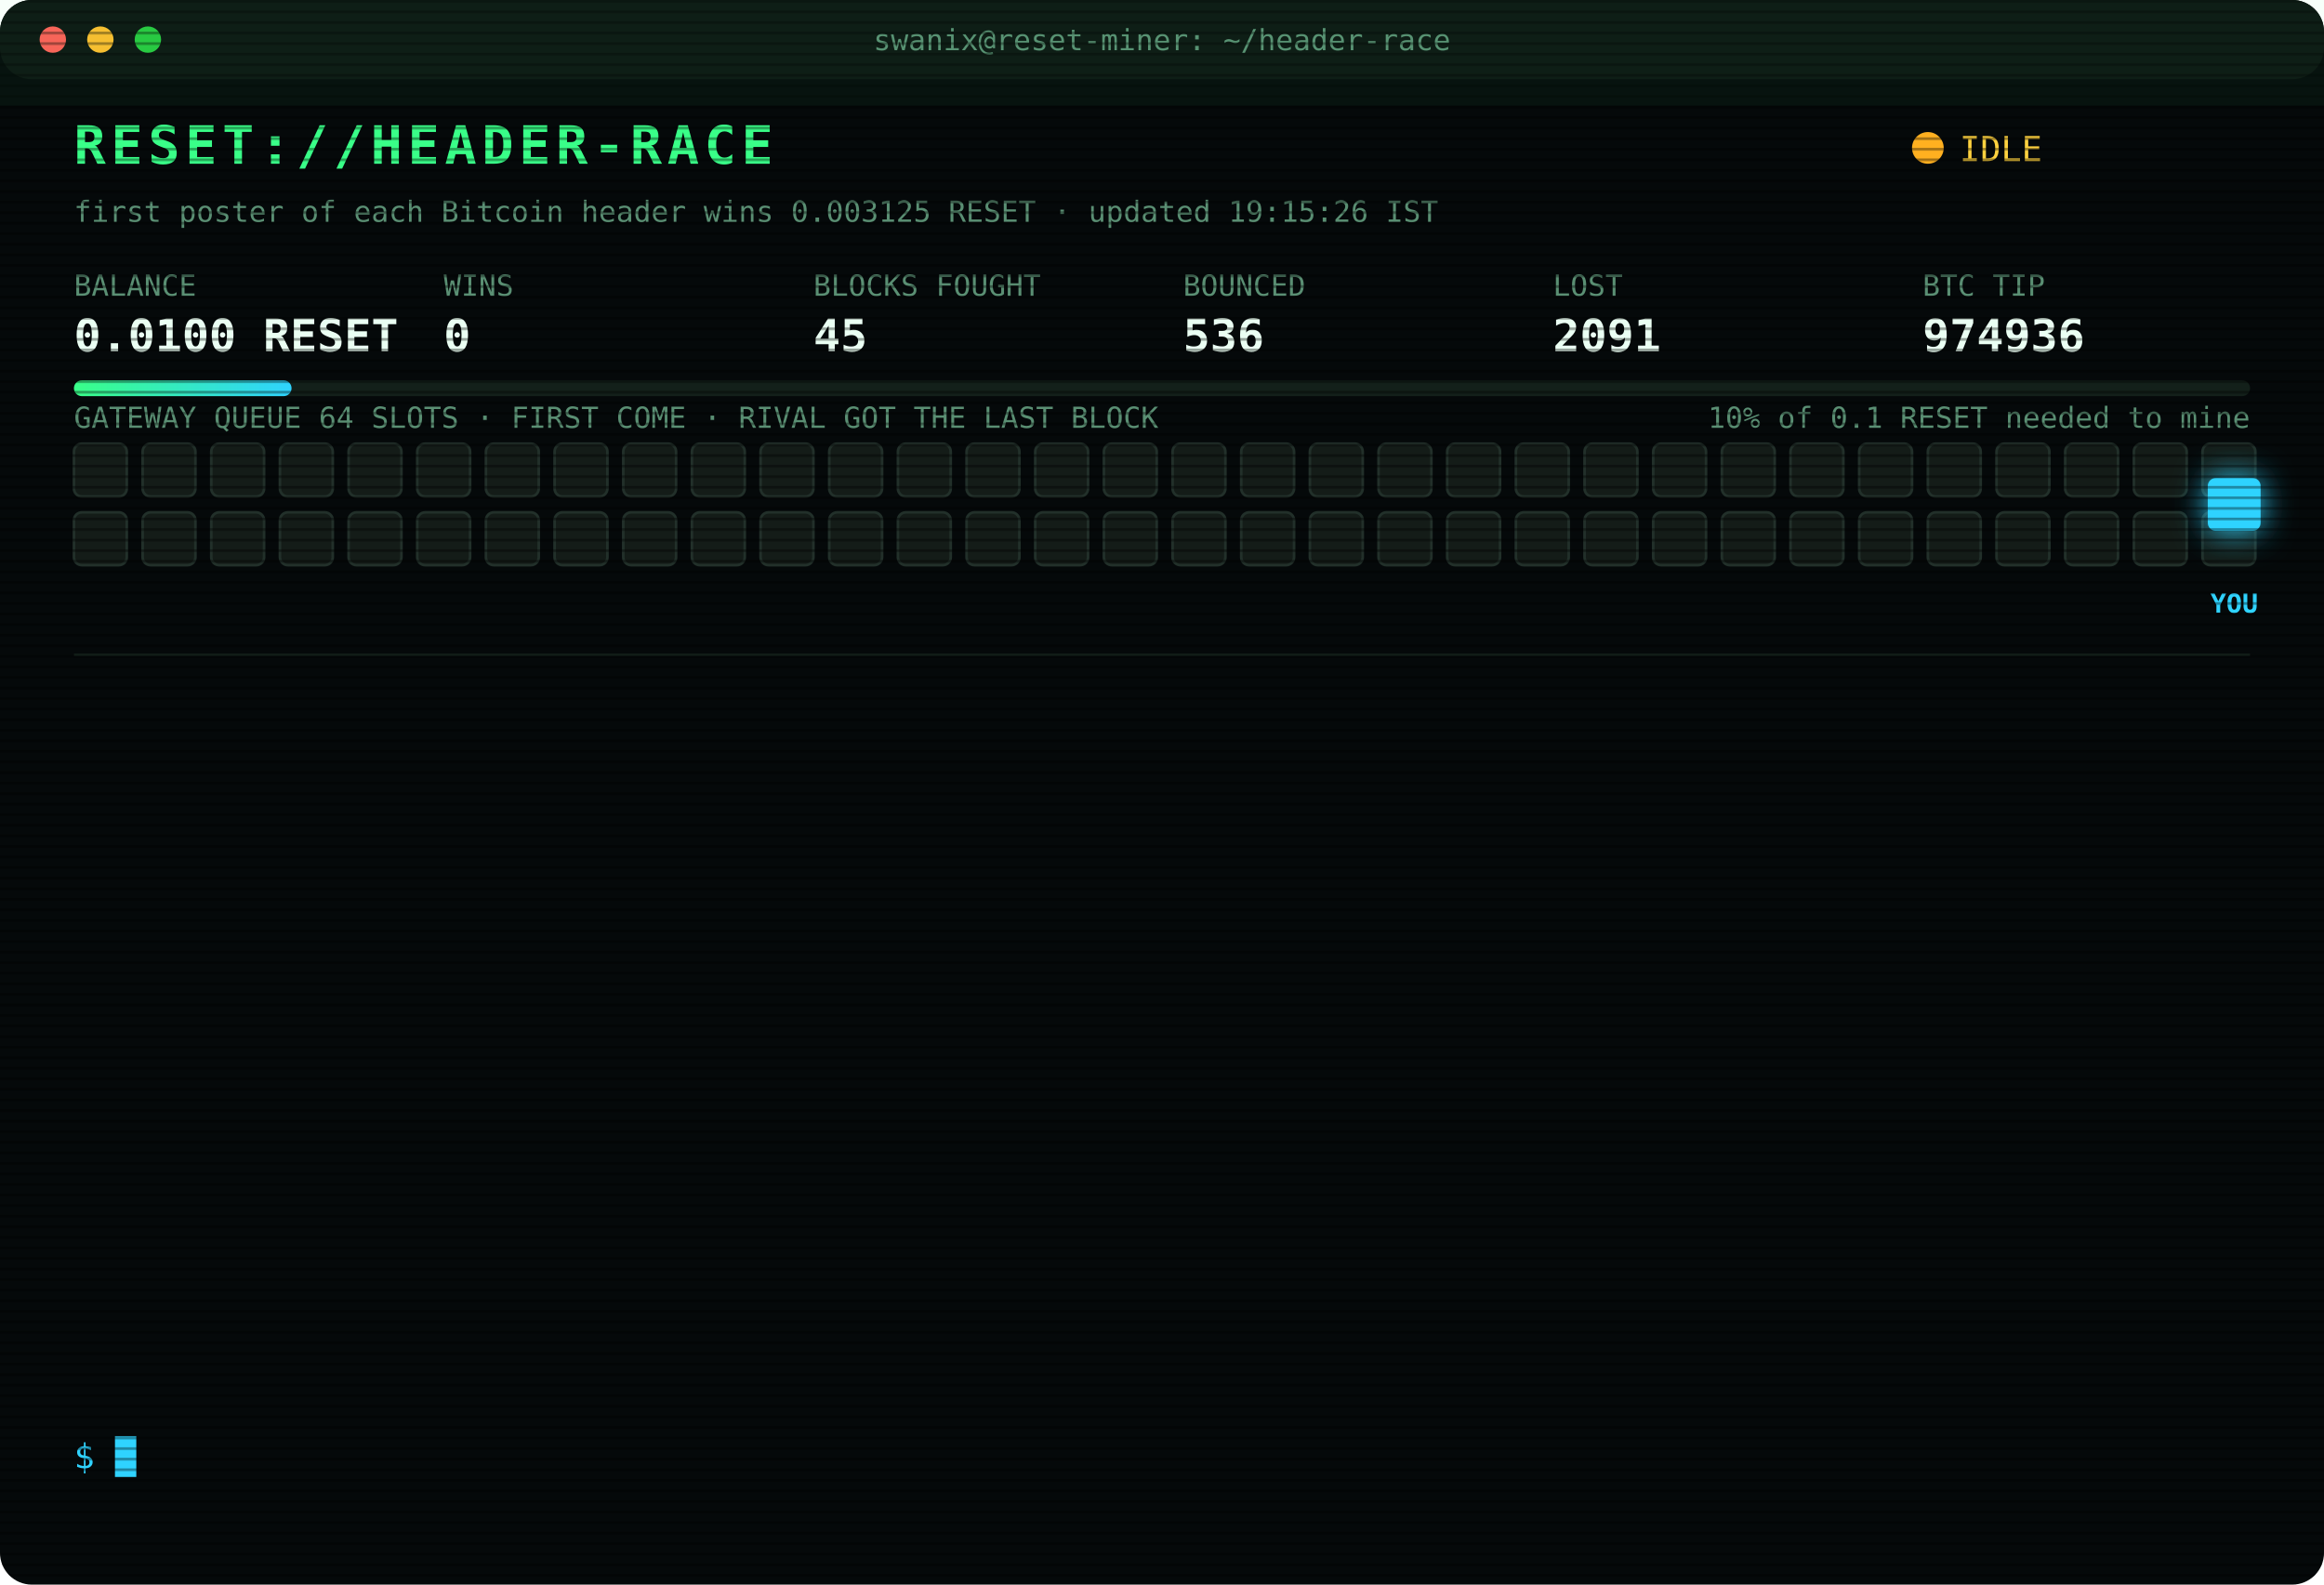
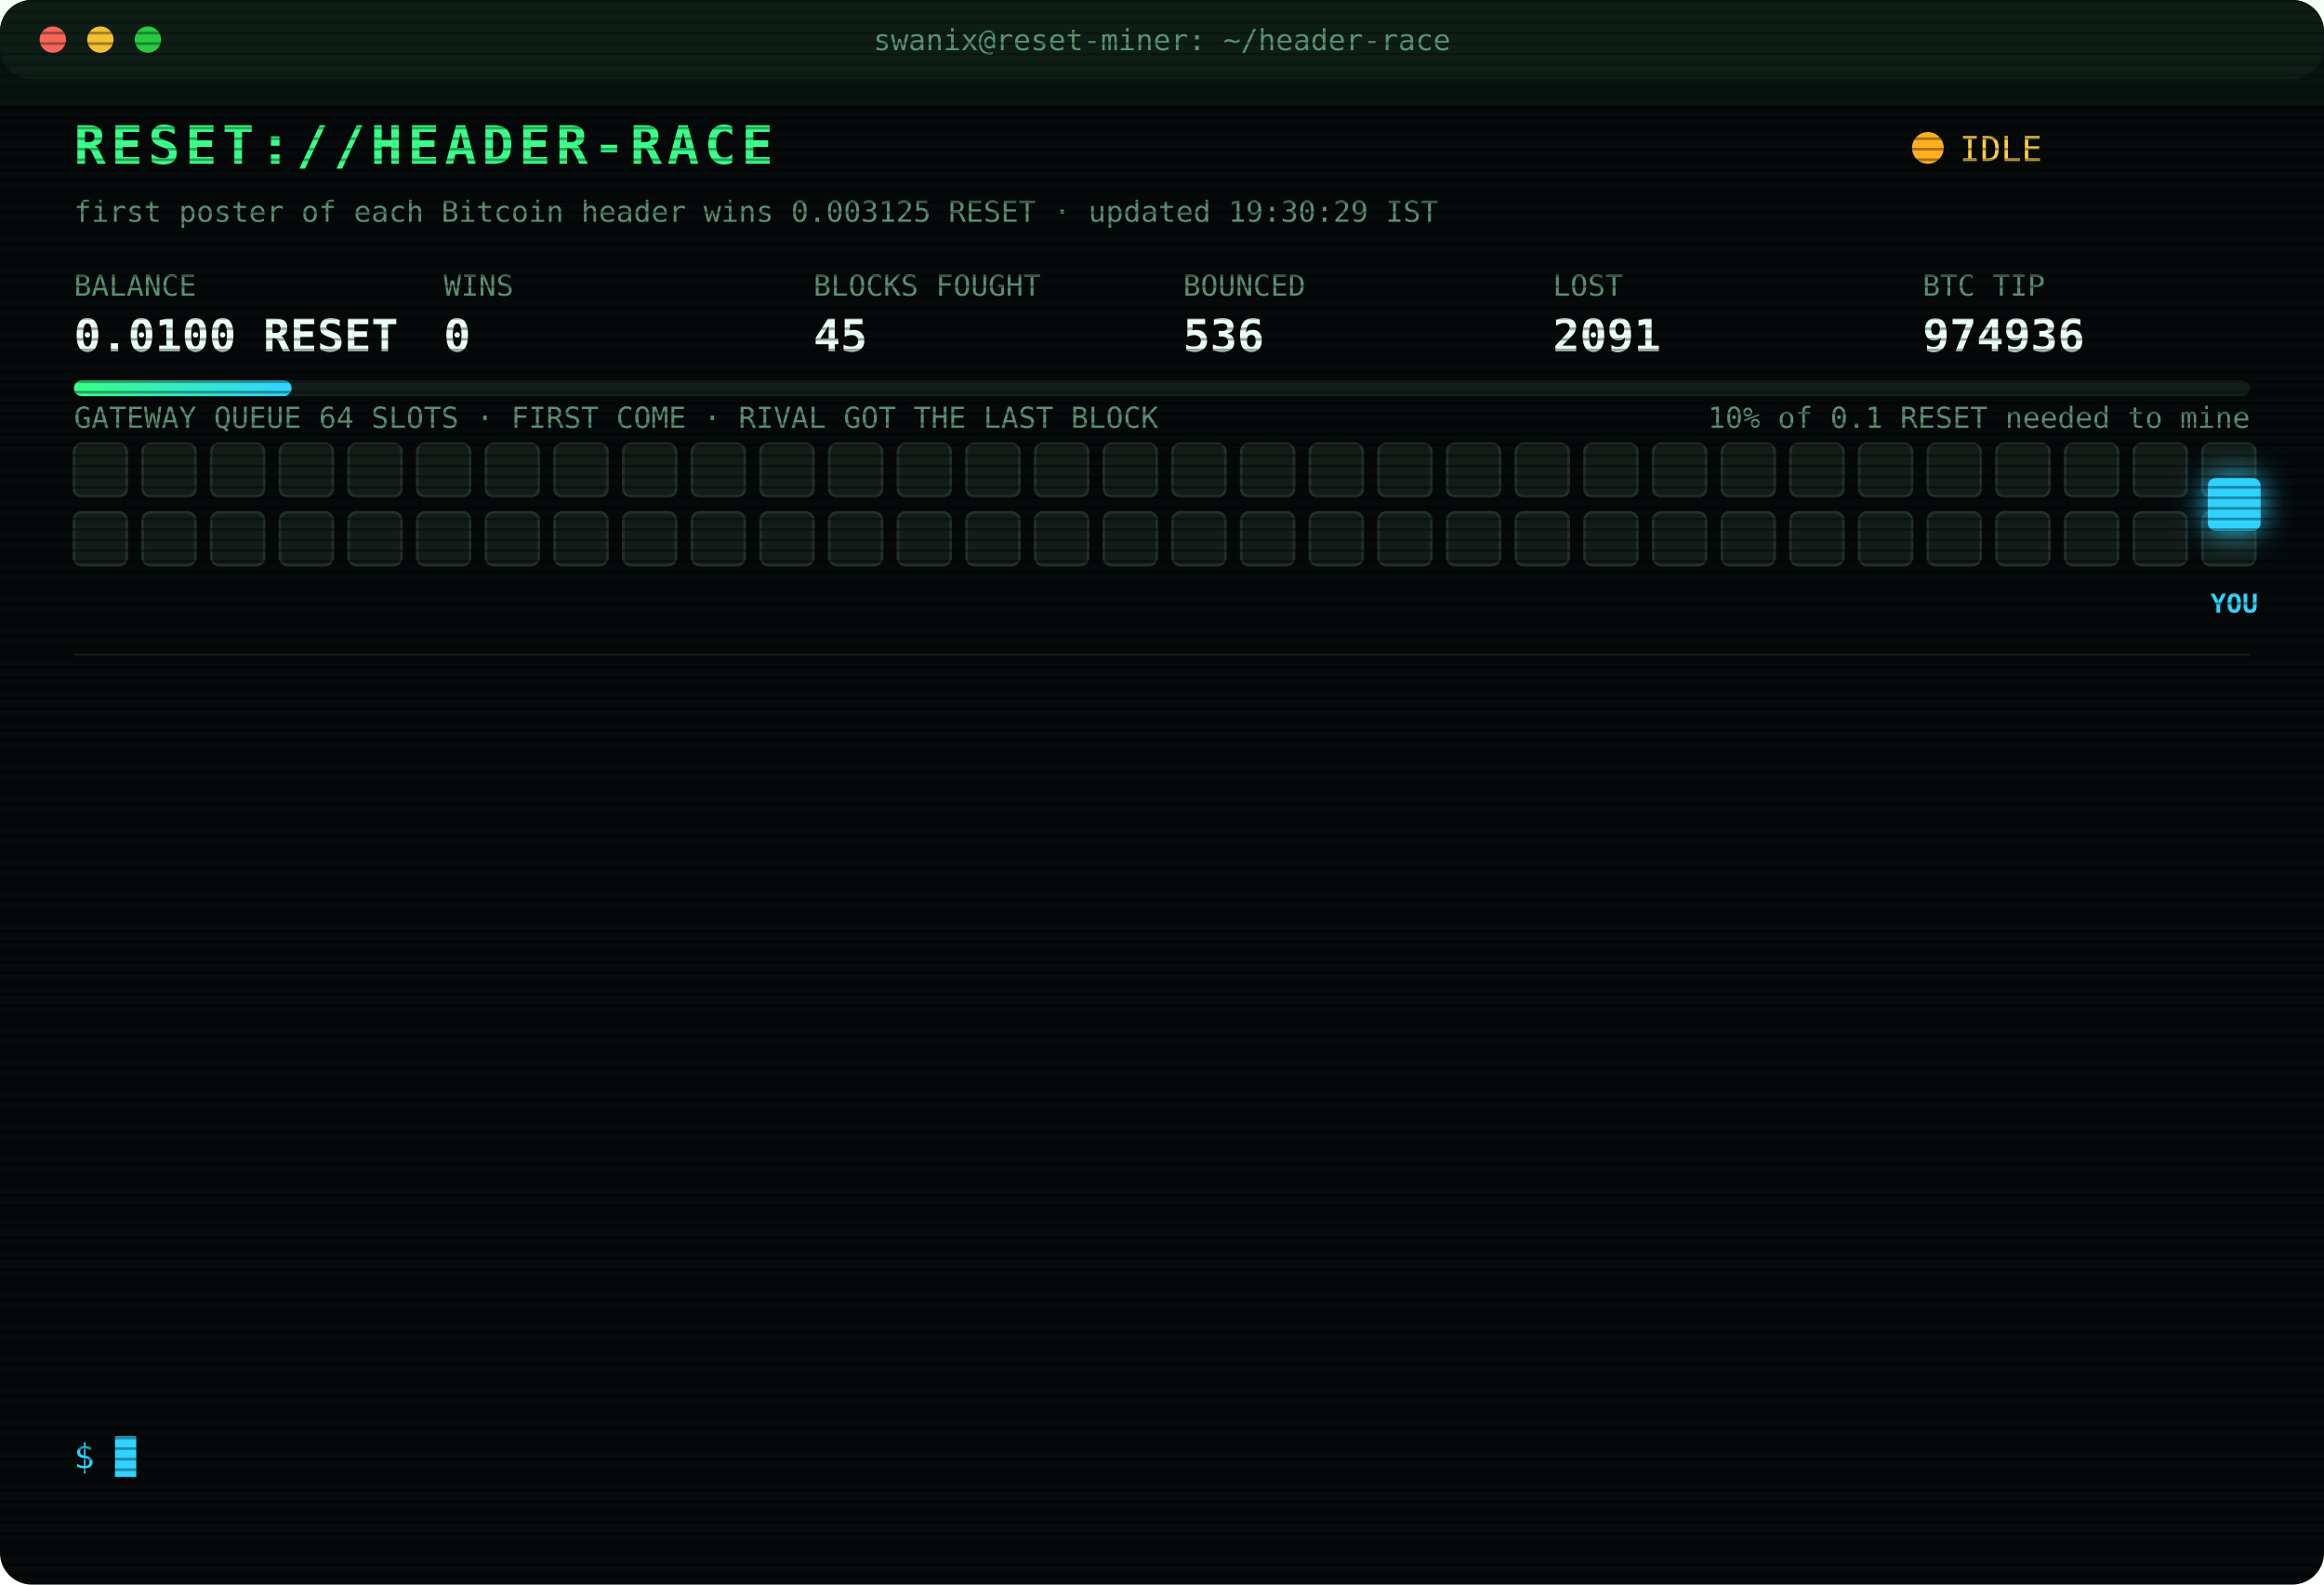
<svg xmlns="http://www.w3.org/2000/svg" width="880" height="600" viewBox="0 0 880 600" font-family="ui-monospace,SFMono-Regular,Menlo,Consolas,monospace">
  <style>
text{font-size:13px;fill:#7CFFB2}
.title{font-size:20px;font-weight:700;fill:#39FF88;letter-spacing:2px;animation:glitch 3s infinite steps(1)}
.sub{fill:#2fd3ff}.k{fill:#5a8f73;font-size:11px}.v{font-size:17px;font-weight:700;fill:#eafff3}
.ts{fill:#3f6b56}.boot{fill:#2fd3ff}.dim{fill:#5a8f73}.bad{fill:#ff4d6d}.warn{fill:#ffd23f}.mag{fill:#ff5cf0}.win{fill:#39FF88;font-weight:700}
.tag{font-size:10px;fill:#2fd3ff;font-weight:700}
.rival{fill:#26332c;stroke:#3c5a49;animation:jam 1.2s infinite alternate}
.idle{fill:#141c18;stroke:#22302a;animation:breathe 4s infinite}
.me{fill:#2fd3ff;filter:drop-shadow(0 0 6px #2fd3ff)}
.hover{animation:nudge 1.1s infinite ease-in-out}.bounce{animation:kick 1.4s infinite}
.ln{opacity:0;animation:in .4s forwards}
.cur{animation:blink 1s infinite steps(1)}
.scan{animation:scan 6s infinite linear}
.led{animation:blink 1.4s infinite}
@keyframes in{from{opacity:0;transform:translateX(-6px)}to{opacity:1;transform:none}}
@keyframes blink{50%{opacity:0}}
@keyframes jam{to{fill:#33463b}}
@keyframes breathe{50%{opacity:.4}}
@keyframes nudge{50%{transform:translateX(-10px)}}
@keyframes kick{0%,100%{transform:none}30%{transform:translateX(-14px)}55%{transform:translateX(10px) translateY(-6px)}}
@keyframes glitch{0%,92%{transform:none}93%{transform:translateX(2px);fill:#ff4d6d}95%{transform:translateX(-2px);fill:#2fd3ff}97%{transform:none}}
@keyframes scan{from{transform:translateY(-40px)}to{transform:translateY(600px)}}
</style>
  <defs>
    <pattern id="sl" width="4" height="4" patternUnits="userSpaceOnUse">
      <rect width="4" height="1" fill="#000" opacity=".35" />
    </pattern>
    <linearGradient id="bar">
      <stop offset="0" stop-color="#39FF88" />
      <stop offset="1" stop-color="#2fd3ff" />
    </linearGradient>
  </defs>
  <rect width="880" height="600" rx="12" fill="#05090a" />
  <rect width="880" height="30" rx="12" fill="#0d1512" />
  <circle cx="20" cy="15" r="5" fill="#ff5f57" />
  <circle cx="38" cy="15" r="5" fill="#febc2e" />
  <circle cx="56" cy="15" r="5" fill="#28c840" />
  <text x="440" y="19" text-anchor="middle" class="k">swanix@reset-miner: ~/header-race</text>
  <text x="28" y="62" class="title">RESET://HEADER-RACE</text>
  <circle class="led" cx="730" cy="56" r="6" fill="#ffb020" />
  <text x="742" y="61" class="warn">IDLE</text>
-   <text x="28" y="84" class="k">first poster of each Bitcoin header wins 0.003125 RESET · updated 19:15:26 IST</text>
+   <text x="28" y="84" class="k">first poster of each Bitcoin header wins 0.003125 RESET · updated 19:30:29 IST</text>
  <text x="28" y="112" class="k">BALANCE</text>
  <text x="28" y="133" class="v">0.0100 RESET</text>
  <text x="168" y="112" class="k">WINS</text>
  <text x="168" y="133" class="v">0</text>
  <text x="308" y="112" class="k">BLOCKS FOUGHT</text>
  <text x="308" y="133" class="v">45</text>
  <text x="448" y="112" class="k">BOUNCED</text>
  <text x="448" y="133" class="v">536</text>
  <text x="588" y="112" class="k">LOST</text>
  <text x="588" y="133" class="v">2091</text>
  <text x="728" y="112" class="k">BTC TIP</text>
  <text x="728" y="133" class="v">974936</text>
  <rect x="28" y="144" width="824" height="6" rx="3" fill="#13201a" />
  <rect x="28" y="144" width="82.4" height="6" rx="3" fill="url(#bar)" />
  <text x="852" y="162" text-anchor="end" class="k">10% of 0.1 RESET needed to mine</text>
  <text x="28" y="162" class="k">GATEWAY QUEUE 64 SLOTS · FIRST COME · RIVAL GOT THE LAST BLOCK</text>
  <rect class="idle" x="28" y="168" width="20" height="20" rx="3" style="animation-delay:0.00s" />
  <rect class="idle" x="54" y="168" width="20" height="20" rx="3" style="animation-delay:0.05s" />
  <rect class="idle" x="80" y="168" width="20" height="20" rx="3" style="animation-delay:0.10s" />
  <rect class="idle" x="106" y="168" width="20" height="20" rx="3" style="animation-delay:0.15s" />
  <rect class="idle" x="132" y="168" width="20" height="20" rx="3" style="animation-delay:0.20s" />
  <rect class="idle" x="158" y="168" width="20" height="20" rx="3" style="animation-delay:0.25s" />
  <rect class="idle" x="184" y="168" width="20" height="20" rx="3" style="animation-delay:0.30s" />
  <rect class="idle" x="210" y="168" width="20" height="20" rx="3" style="animation-delay:0.35s" />
  <rect class="idle" x="236" y="168" width="20" height="20" rx="3" style="animation-delay:0.40s" />
  <rect class="idle" x="262" y="168" width="20" height="20" rx="3" style="animation-delay:0.45s" />
  <rect class="idle" x="288" y="168" width="20" height="20" rx="3" style="animation-delay:0.50s" />
  <rect class="idle" x="314" y="168" width="20" height="20" rx="3" style="animation-delay:0.55s" />
  <rect class="idle" x="340" y="168" width="20" height="20" rx="3" style="animation-delay:0.60s" />
  <rect class="idle" x="366" y="168" width="20" height="20" rx="3" style="animation-delay:0.65s" />
  <rect class="idle" x="392" y="168" width="20" height="20" rx="3" style="animation-delay:0.70s" />
  <rect class="idle" x="418" y="168" width="20" height="20" rx="3" style="animation-delay:0.75s" />
  <rect class="idle" x="444" y="168" width="20" height="20" rx="3" style="animation-delay:0.80s" />
  <rect class="idle" x="470" y="168" width="20" height="20" rx="3" style="animation-delay:0.85s" />
  <rect class="idle" x="496" y="168" width="20" height="20" rx="3" style="animation-delay:0.90s" />
  <rect class="idle" x="522" y="168" width="20" height="20" rx="3" style="animation-delay:0.95s" />
  <rect class="idle" x="548" y="168" width="20" height="20" rx="3" style="animation-delay:1.00s" />
  <rect class="idle" x="574" y="168" width="20" height="20" rx="3" style="animation-delay:1.05s" />
  <rect class="idle" x="600" y="168" width="20" height="20" rx="3" style="animation-delay:1.10s" />
  <rect class="idle" x="626" y="168" width="20" height="20" rx="3" style="animation-delay:1.15s" />
  <rect class="idle" x="652" y="168" width="20" height="20" rx="3" style="animation-delay:1.20s" />
  <rect class="idle" x="678" y="168" width="20" height="20" rx="3" style="animation-delay:1.25s" />
  <rect class="idle" x="704" y="168" width="20" height="20" rx="3" style="animation-delay:1.30s" />
  <rect class="idle" x="730" y="168" width="20" height="20" rx="3" style="animation-delay:1.35s" />
  <rect class="idle" x="756" y="168" width="20" height="20" rx="3" style="animation-delay:1.40s" />
  <rect class="idle" x="782" y="168" width="20" height="20" rx="3" style="animation-delay:1.45s" />
  <rect class="idle" x="808" y="168" width="20" height="20" rx="3" style="animation-delay:1.50s" />
  <rect class="idle" x="834" y="168" width="20" height="20" rx="3" style="animation-delay:1.55s" />
  <rect class="idle" x="28" y="194" width="20" height="20" rx="3" style="animation-delay:1.60s" />
  <rect class="idle" x="54" y="194" width="20" height="20" rx="3" style="animation-delay:1.65s" />
  <rect class="idle" x="80" y="194" width="20" height="20" rx="3" style="animation-delay:1.70s" />
  <rect class="idle" x="106" y="194" width="20" height="20" rx="3" style="animation-delay:1.75s" />
  <rect class="idle" x="132" y="194" width="20" height="20" rx="3" style="animation-delay:1.80s" />
  <rect class="idle" x="158" y="194" width="20" height="20" rx="3" style="animation-delay:1.85s" />
  <rect class="idle" x="184" y="194" width="20" height="20" rx="3" style="animation-delay:1.90s" />
  <rect class="idle" x="210" y="194" width="20" height="20" rx="3" style="animation-delay:1.95s" />
  <rect class="idle" x="236" y="194" width="20" height="20" rx="3" style="animation-delay:2.00s" />
  <rect class="idle" x="262" y="194" width="20" height="20" rx="3" style="animation-delay:2.05s" />
  <rect class="idle" x="288" y="194" width="20" height="20" rx="3" style="animation-delay:2.10s" />
  <rect class="idle" x="314" y="194" width="20" height="20" rx="3" style="animation-delay:2.15s" />
  <rect class="idle" x="340" y="194" width="20" height="20" rx="3" style="animation-delay:2.20s" />
  <rect class="idle" x="366" y="194" width="20" height="20" rx="3" style="animation-delay:2.25s" />
  <rect class="idle" x="392" y="194" width="20" height="20" rx="3" style="animation-delay:2.30s" />
  <rect class="idle" x="418" y="194" width="20" height="20" rx="3" style="animation-delay:2.35s" />
  <rect class="idle" x="444" y="194" width="20" height="20" rx="3" style="animation-delay:2.40s" />
  <rect class="idle" x="470" y="194" width="20" height="20" rx="3" style="animation-delay:2.45s" />
  <rect class="idle" x="496" y="194" width="20" height="20" rx="3" style="animation-delay:2.50s" />
  <rect class="idle" x="522" y="194" width="20" height="20" rx="3" style="animation-delay:2.55s" />
  <rect class="idle" x="548" y="194" width="20" height="20" rx="3" style="animation-delay:2.60s" />
  <rect class="idle" x="574" y="194" width="20" height="20" rx="3" style="animation-delay:2.65s" />
  <rect class="idle" x="600" y="194" width="20" height="20" rx="3" style="animation-delay:2.70s" />
  <rect class="idle" x="626" y="194" width="20" height="20" rx="3" style="animation-delay:2.75s" />
  <rect class="idle" x="652" y="194" width="20" height="20" rx="3" style="animation-delay:2.80s" />
  <rect class="idle" x="678" y="194" width="20" height="20" rx="3" style="animation-delay:2.85s" />
  <rect class="idle" x="704" y="194" width="20" height="20" rx="3" style="animation-delay:2.90s" />
  <rect class="idle" x="730" y="194" width="20" height="20" rx="3" style="animation-delay:2.95s" />
  <rect class="idle" x="756" y="194" width="20" height="20" rx="3" style="animation-delay:3.00s" />
  <rect class="idle" x="782" y="194" width="20" height="20" rx="3" style="animation-delay:3.05s" />
  <rect class="idle" x="808" y="194" width="20" height="20" rx="3" style="animation-delay:3.10s" />
  <rect class="idle" x="834" y="194" width="20" height="20" rx="3" style="animation-delay:3.15s" />
  <g class="hover">
    <rect class="me" x="836" y="181" width="20" height="20" rx="3" />
    <text class="tag" x="846" y="232" text-anchor="middle">YOU</text>
  </g>
  <line x1="28" x2="852" y1="248" y2="248" stroke="#13201a" />
  <g class="ln" style="animation-delay:0.40s">
    <text x="28" y="270" class="ts">16:16:01</text>
    <text x="104" y="270" class="bad">[LOST] #974924 taken by a rival miner</text>
  </g>
  <g class="ln" style="animation-delay:0.65s">
    <text x="28" y="292" class="ts">16:23:30</text>
    <text x="104" y="292" class="bad">[LOST] #974926 taken by a rival miner</text>
  </g>
  <g class="ln" style="animation-delay:0.90s">
    <text x="28" y="314" class="ts">16:41:34</text>
    <text x="104" y="314" class="bad">[LOST] #974927 taken by a rival miner</text>
  </g>
  <g class="ln" style="animation-delay:1.15s">
    <text x="28" y="336" class="ts">16:54:00</text>
    <text x="104" y="336" class="bad">[LOST] #974928 taken by a rival miner</text>
  </g>
  <g class="ln" style="animation-delay:1.40s">
    <text x="28" y="358" class="ts">17:00:31</text>
    <text x="104" y="358" class="bad">[LOST] #974929 taken by a rival miner</text>
  </g>
  <g class="ln" style="animation-delay:1.65s">
    <text x="28" y="380" class="ts">17:12:07</text>
    <text x="104" y="380" class="bad">[LOST] #974930 taken by a rival miner</text>
  </g>
  <g class="ln" style="animation-delay:1.90s">
    <text x="28" y="402" class="ts">17:45:35</text>
    <text x="104" y="402" class="bad">[LOST] #974931 taken by a rival miner</text>
  </g>
  <g class="ln" style="animation-delay:2.15s">
    <text x="28" y="424" class="ts">17:46:16</text>
    <text x="104" y="424" class="bad">[LOST] #974932 taken by a rival miner</text>
  </g>
  <g class="ln" style="animation-delay:2.40s">
    <text x="28" y="446" class="ts">18:00:41</text>
    <text x="104" y="446" class="bad">[LOST] #974933 taken by a rival miner</text>
  </g>
  <g class="ln" style="animation-delay:2.65s">
    <text x="28" y="468" class="ts">18:08:55</text>
    <text x="104" y="468" class="bad">[LOST] #974934 taken by a rival miner</text>
  </g>
  <g class="ln" style="animation-delay:2.90s">
    <text x="28" y="490" class="ts">18:10:27</text>
    <text x="104" y="490" class="dim">[STINT END] calls 764 · wins 0</text>
  </g>
  <g class="ln" style="animation-delay:3.15s">
    <text x="28" y="512" class="ts">18:15:29</text>
    <text x="104" y="512" class="boot">[BOOT] racer v3 online · 3 feeds · stint 340m</text>
  </g>
  <g class="ln" style="animation-delay:3.40s">
    <text x="28" y="534" class="ts">18:32:05</text>
    <text x="104" y="534" class="bad">[LOST] #974936 taken by a rival miner</text>
  </g>
  <text x="28" y="556" class="sub">$ <tspan class="cur">█</tspan>
  </text>
  <rect width="880" height="600" rx="12" fill="url(#sl)" pointer-events="none" />
  <rect class="scan" width="880" height="40" fill="#39FF88" opacity=".04" />
</svg>
